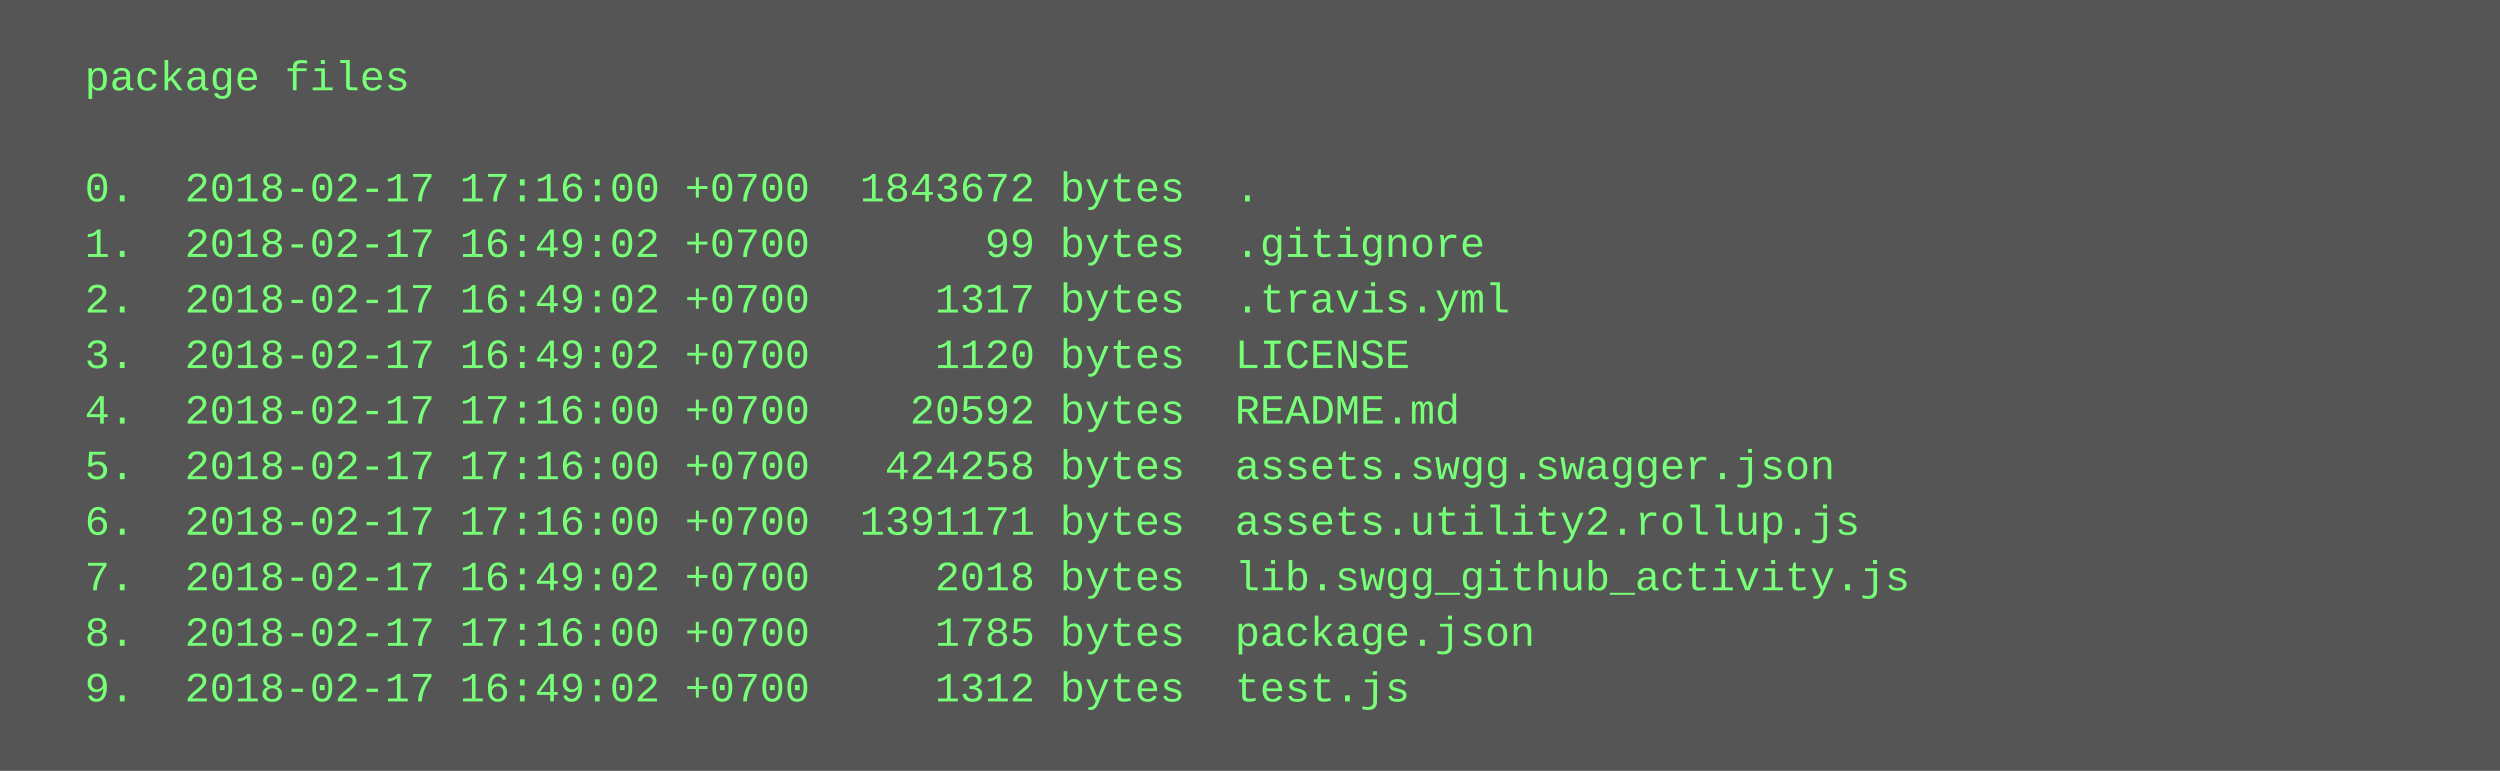
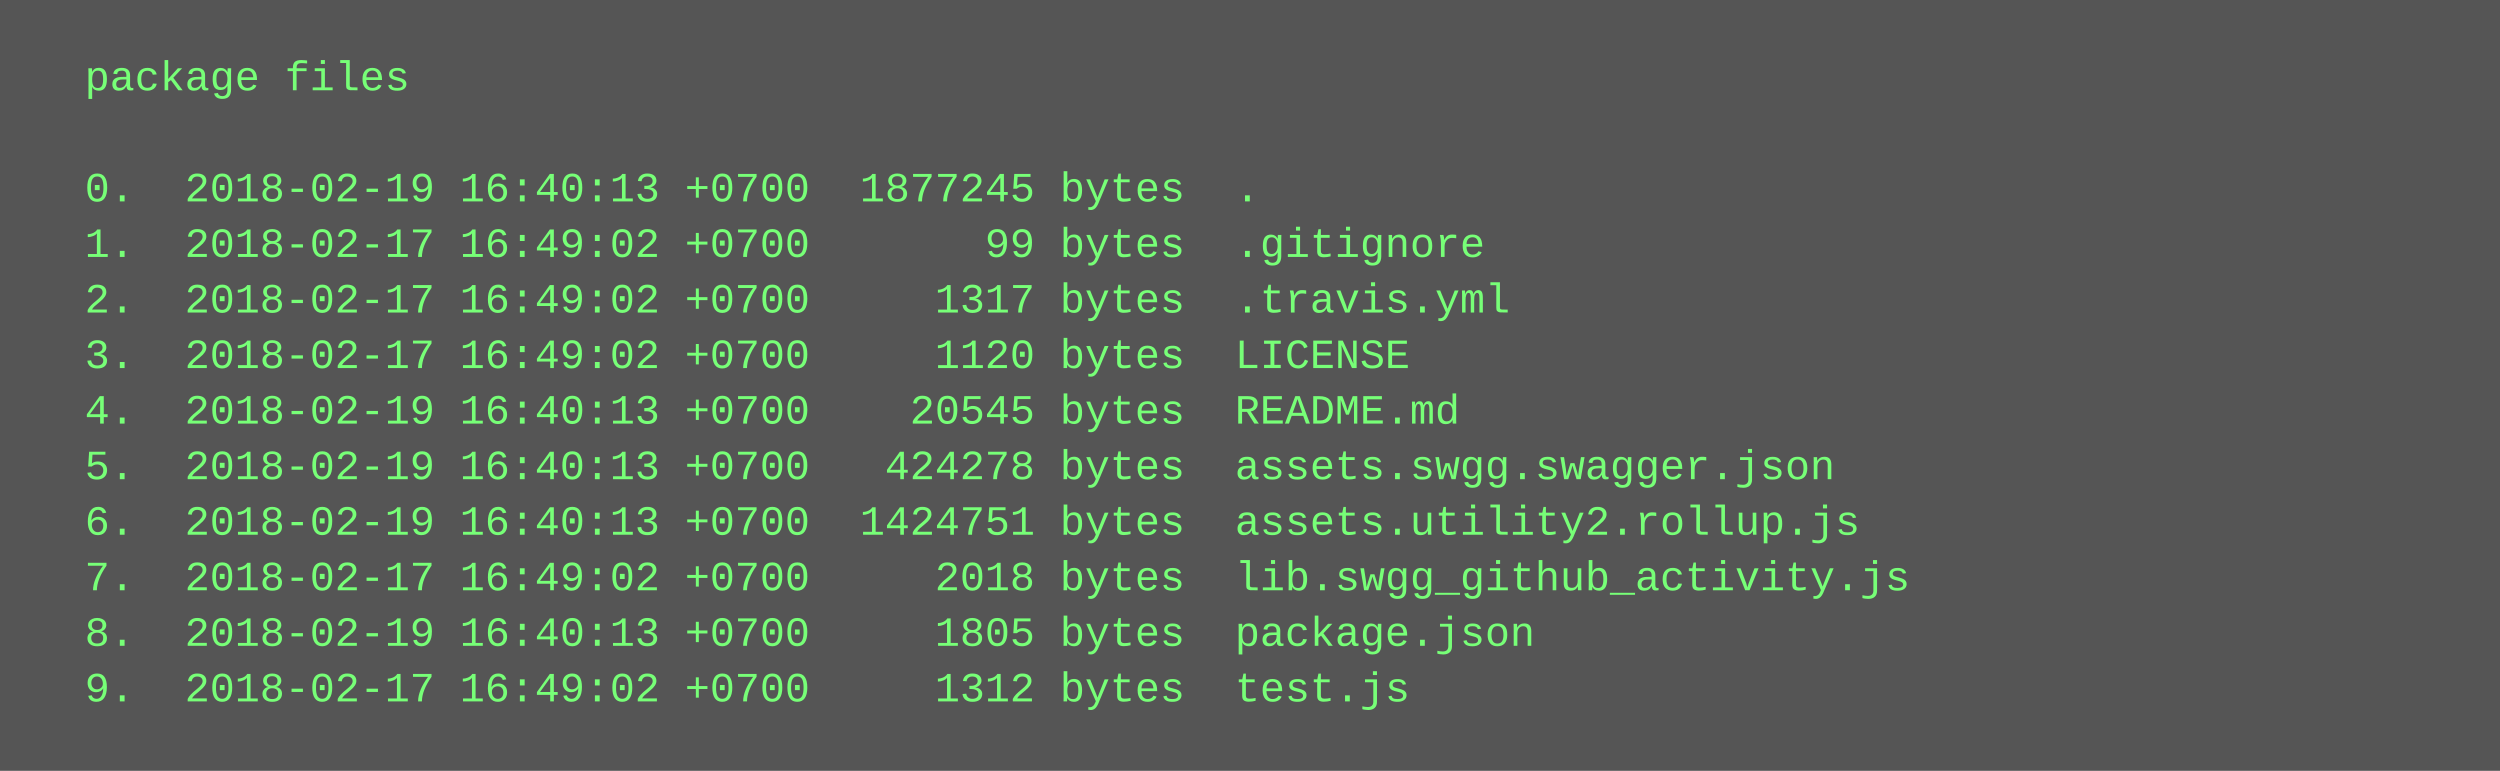
<svg xmlns="http://www.w3.org/2000/svg" height="222" width="720">
  <rect height="222" fill="#555" width="720" />
  <text fill="#7f7" font-family="Courier New" font-size="12" xml:space="preserve">
    <tspan x="10" y="26">  package files</tspan>
    <tspan x="10" y="42" />
-     <tspan x="10" y="58">  0.  2018-02-17 17:16:00 +0700  1843672 bytes  .</tspan>
+     <tspan x="10" y="58">  0.  2018-02-19 16:40:13 +0700  1877245 bytes  .</tspan>
    <tspan x="10" y="74">  1.  2018-02-17 16:49:02 +0700       99 bytes  .gitignore</tspan>
    <tspan x="10" y="90">  2.  2018-02-17 16:49:02 +0700     1317 bytes  .travis.yml</tspan>
    <tspan x="10" y="106">  3.  2018-02-17 16:49:02 +0700     1120 bytes  LICENSE</tspan>
-     <tspan x="10" y="122">  4.  2018-02-17 17:16:00 +0700    20592 bytes  README.md</tspan>
-     <tspan x="10" y="138">  5.  2018-02-17 17:16:00 +0700   424258 bytes  assets.swgg.swagger.json</tspan>
-     <tspan x="10" y="154">  6.  2018-02-17 17:16:00 +0700  1391171 bytes  assets.utility2.rollup.js</tspan>
+     <tspan x="10" y="122">  4.  2018-02-19 16:40:13 +0700    20545 bytes  README.md</tspan>
+     <tspan x="10" y="138">  5.  2018-02-19 16:40:13 +0700   424278 bytes  assets.swgg.swagger.json</tspan>
+     <tspan x="10" y="154">  6.  2018-02-19 16:40:13 +0700  1424751 bytes  assets.utility2.rollup.js</tspan>
    <tspan x="10" y="170">  7.  2018-02-17 16:49:02 +0700     2018 bytes  lib.swgg_github_activity.js</tspan>
-     <tspan x="10" y="186">  8.  2018-02-17 17:16:00 +0700     1785 bytes  package.json</tspan>
+     <tspan x="10" y="186">  8.  2018-02-19 16:40:13 +0700     1805 bytes  package.json</tspan>
    <tspan x="10" y="202">  9.  2018-02-17 16:49:02 +0700     1312 bytes  test.js</tspan>
  </text>
</svg>
